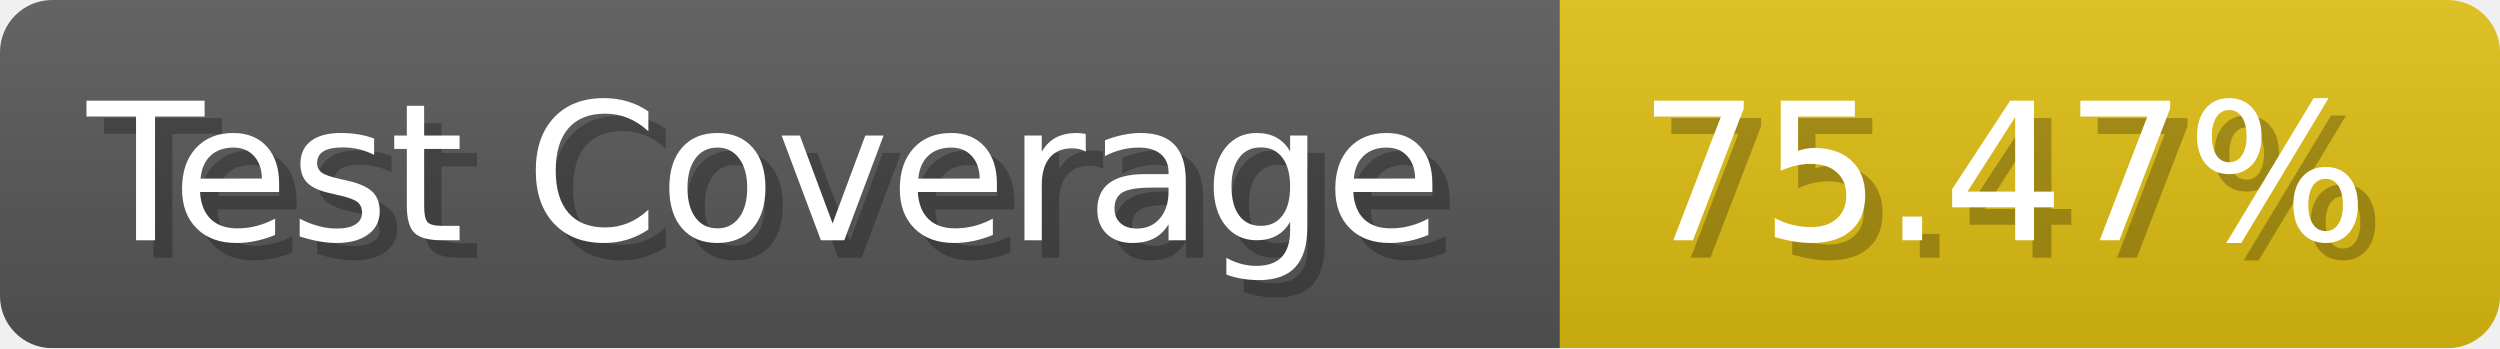
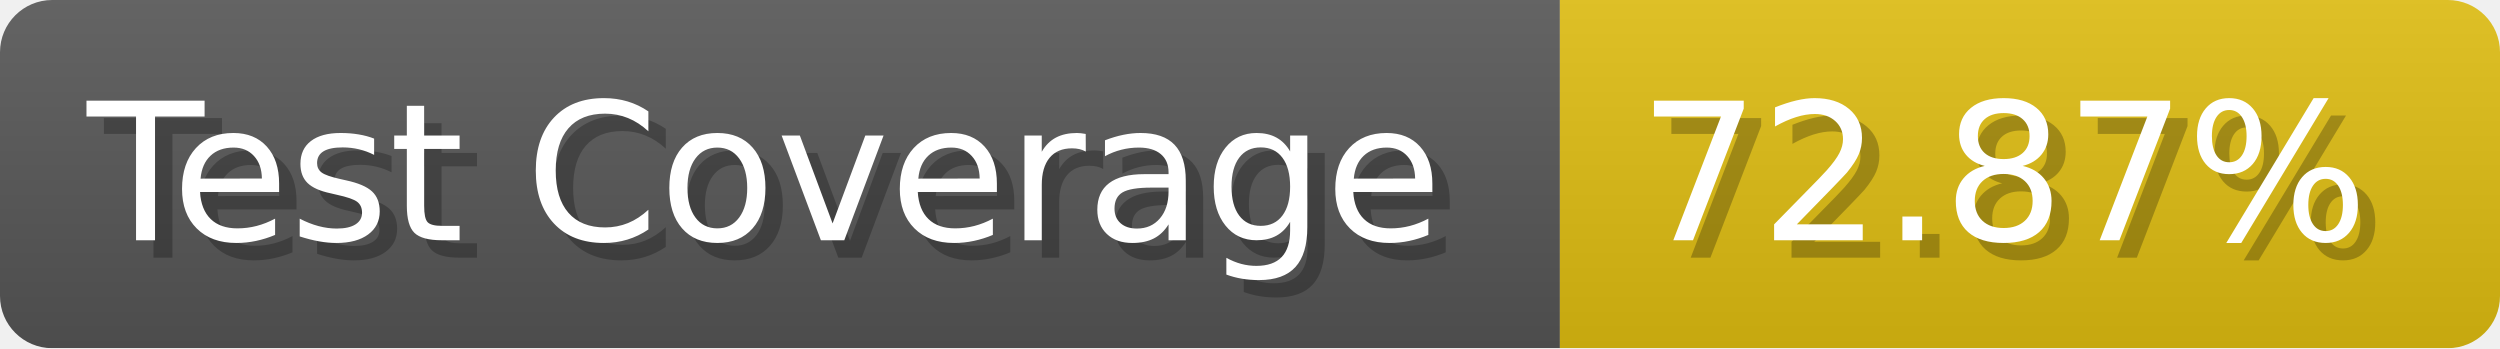
- <svg xmlns="http://www.w3.org/2000/svg" width="143.6" height="20" viewBox="0 0 1436 200" role="img" aria-label="Test Coverage: 75.47%">
+ <svg xmlns="http://www.w3.org/2000/svg" width="143.6" height="20" viewBox="0 0 1436 200" role="img" aria-label="Test Coverage: 72.87%">
  <linearGradient id="a" x2="0" y2="100%">
    <stop offset="0" stop-opacity=".1" stop-color="#EEE" />
    <stop offset="1" stop-opacity=".1" />
  </linearGradient>
  <mask id="m">
    <rect width="1436" height="200" rx="30" fill="#FFF" />
  </mask>
  <g mask="url(#m)">
    <rect width="896" height="200" fill="#555" />
    <rect width="540" height="200" fill="#DB1" x="896" />
    <rect width="1436" height="200" fill="url(#a)" />
  </g>
  <g aria-hidden="true" fill="#fff" text-anchor="start" font-family="Verdana,DejaVu Sans,sans-serif" font-size="110">
    <text x="60" y="148" textLength="796" fill="#000" opacity="0.25">Test Coverage</text>
    <text x="50" y="138" textLength="796">Test Coverage</text>
-     <text x="951" y="148" textLength="440" fill="#000" opacity="0.25">75.47%</text>
-     <text x="941" y="138" textLength="440">75.47%</text>
+     <text x="951" y="148" textLength="440" fill="#000" opacity="0.25">72.87%</text>
+     <text x="941" y="138" textLength="440">72.87%</text>
  </g>
</svg>
